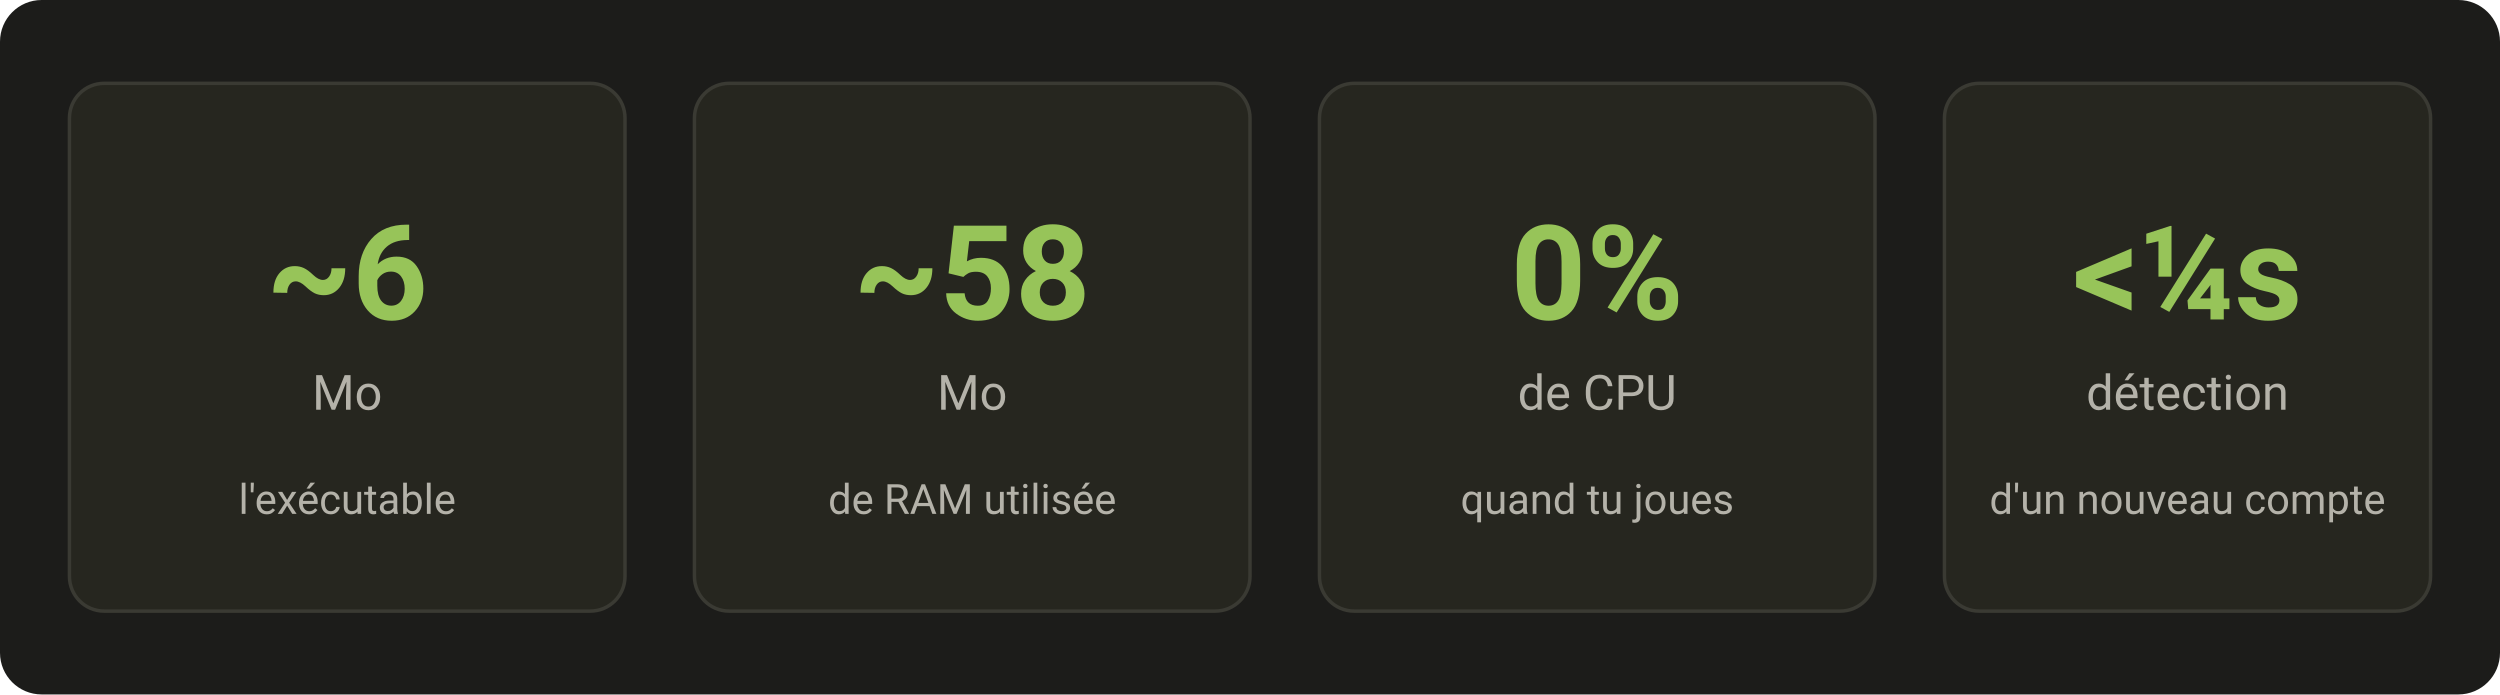
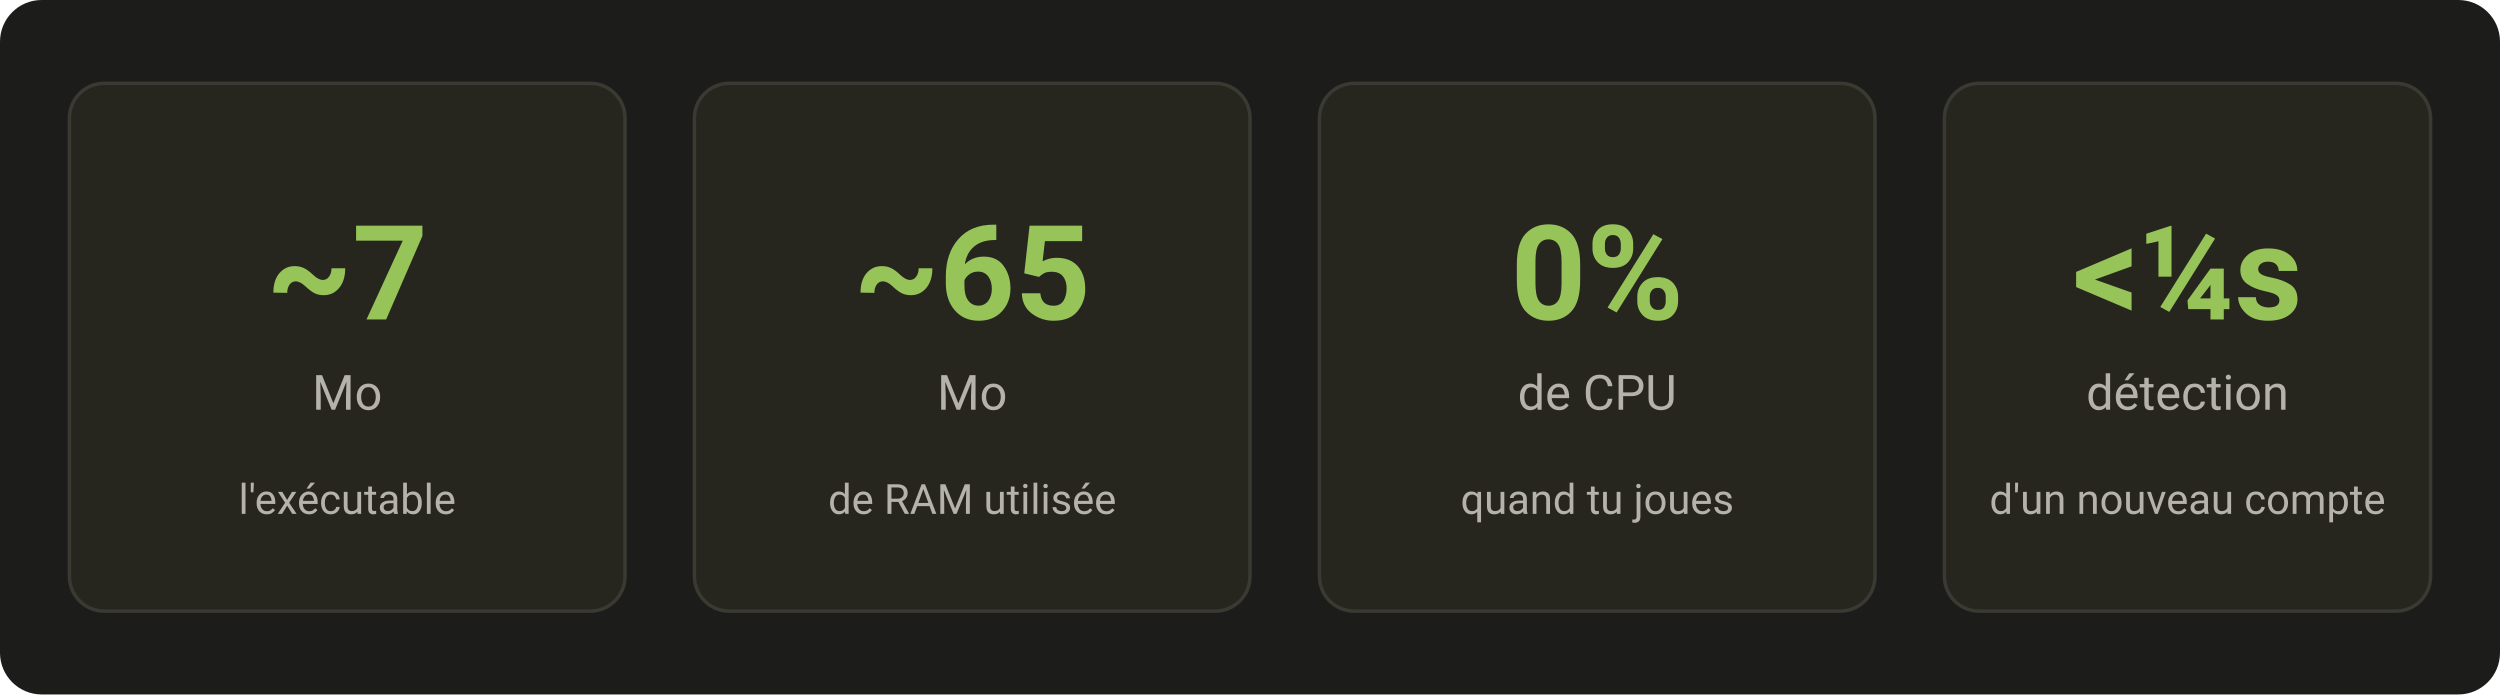
<svg xmlns="http://www.w3.org/2000/svg" viewBox="0 0 720 200" width="720" height="200" font-family="-apple-system, Segoe UI, Roboto, sans-serif">
  <defs>
    <style>
      .card { fill: #26261F; stroke: #3A3A33; stroke-width: 1; }
      .num { fill: #97C459; font-size: 38px; font-weight: 700; }
      .unit { fill: #B4B2A9; font-size: 14px; }
      .label { fill: #B4B2A9; font-size: 12px; }
      .sep { fill: #88877F; }
    </style>
  </defs>
  <rect x="0" y="0" width="720" height="200" fill="#1C1C1A" rx="12" />
  <rect class="card" x="20" y="24" width="160" height="152" rx="10" />
-   <text class="num" x="100" y="92" text-anchor="middle">~6</text>
+   <text class="num" x="100" y="92" text-anchor="middle">~7</text>
  <text class="unit" x="100" y="118" text-anchor="middle">Mo</text>
  <text class="label" x="100" y="148" text-anchor="middle">l'exécutable</text>
  <rect class="card" x="200" y="24" width="160" height="152" rx="10" />
-   <text class="num" x="280" y="92" text-anchor="middle">~58</text>
+   <text class="num" x="280" y="92" text-anchor="middle">~65</text>
  <text class="unit" x="280" y="118" text-anchor="middle">Mo</text>
  <text class="label" x="280" y="148" text-anchor="middle">de RAM utilisée</text>
  <rect class="card" x="380" y="24" width="160" height="152" rx="10" />
  <text class="num" x="460" y="92" text-anchor="middle">0%</text>
  <text class="unit" x="460" y="118" text-anchor="middle">de CPU</text>
  <text class="label" x="460" y="148" text-anchor="middle">quand tu joues</text>
  <rect class="card" x="560" y="24" width="140" height="152" rx="10" />
  <text class="num" x="630" y="92" text-anchor="middle">&lt;¼s</text>
  <text class="unit" x="630" y="118" text-anchor="middle">détection</text>
  <text class="label" x="630" y="148" text-anchor="middle">d'un nouveau compte</text>
</svg>
